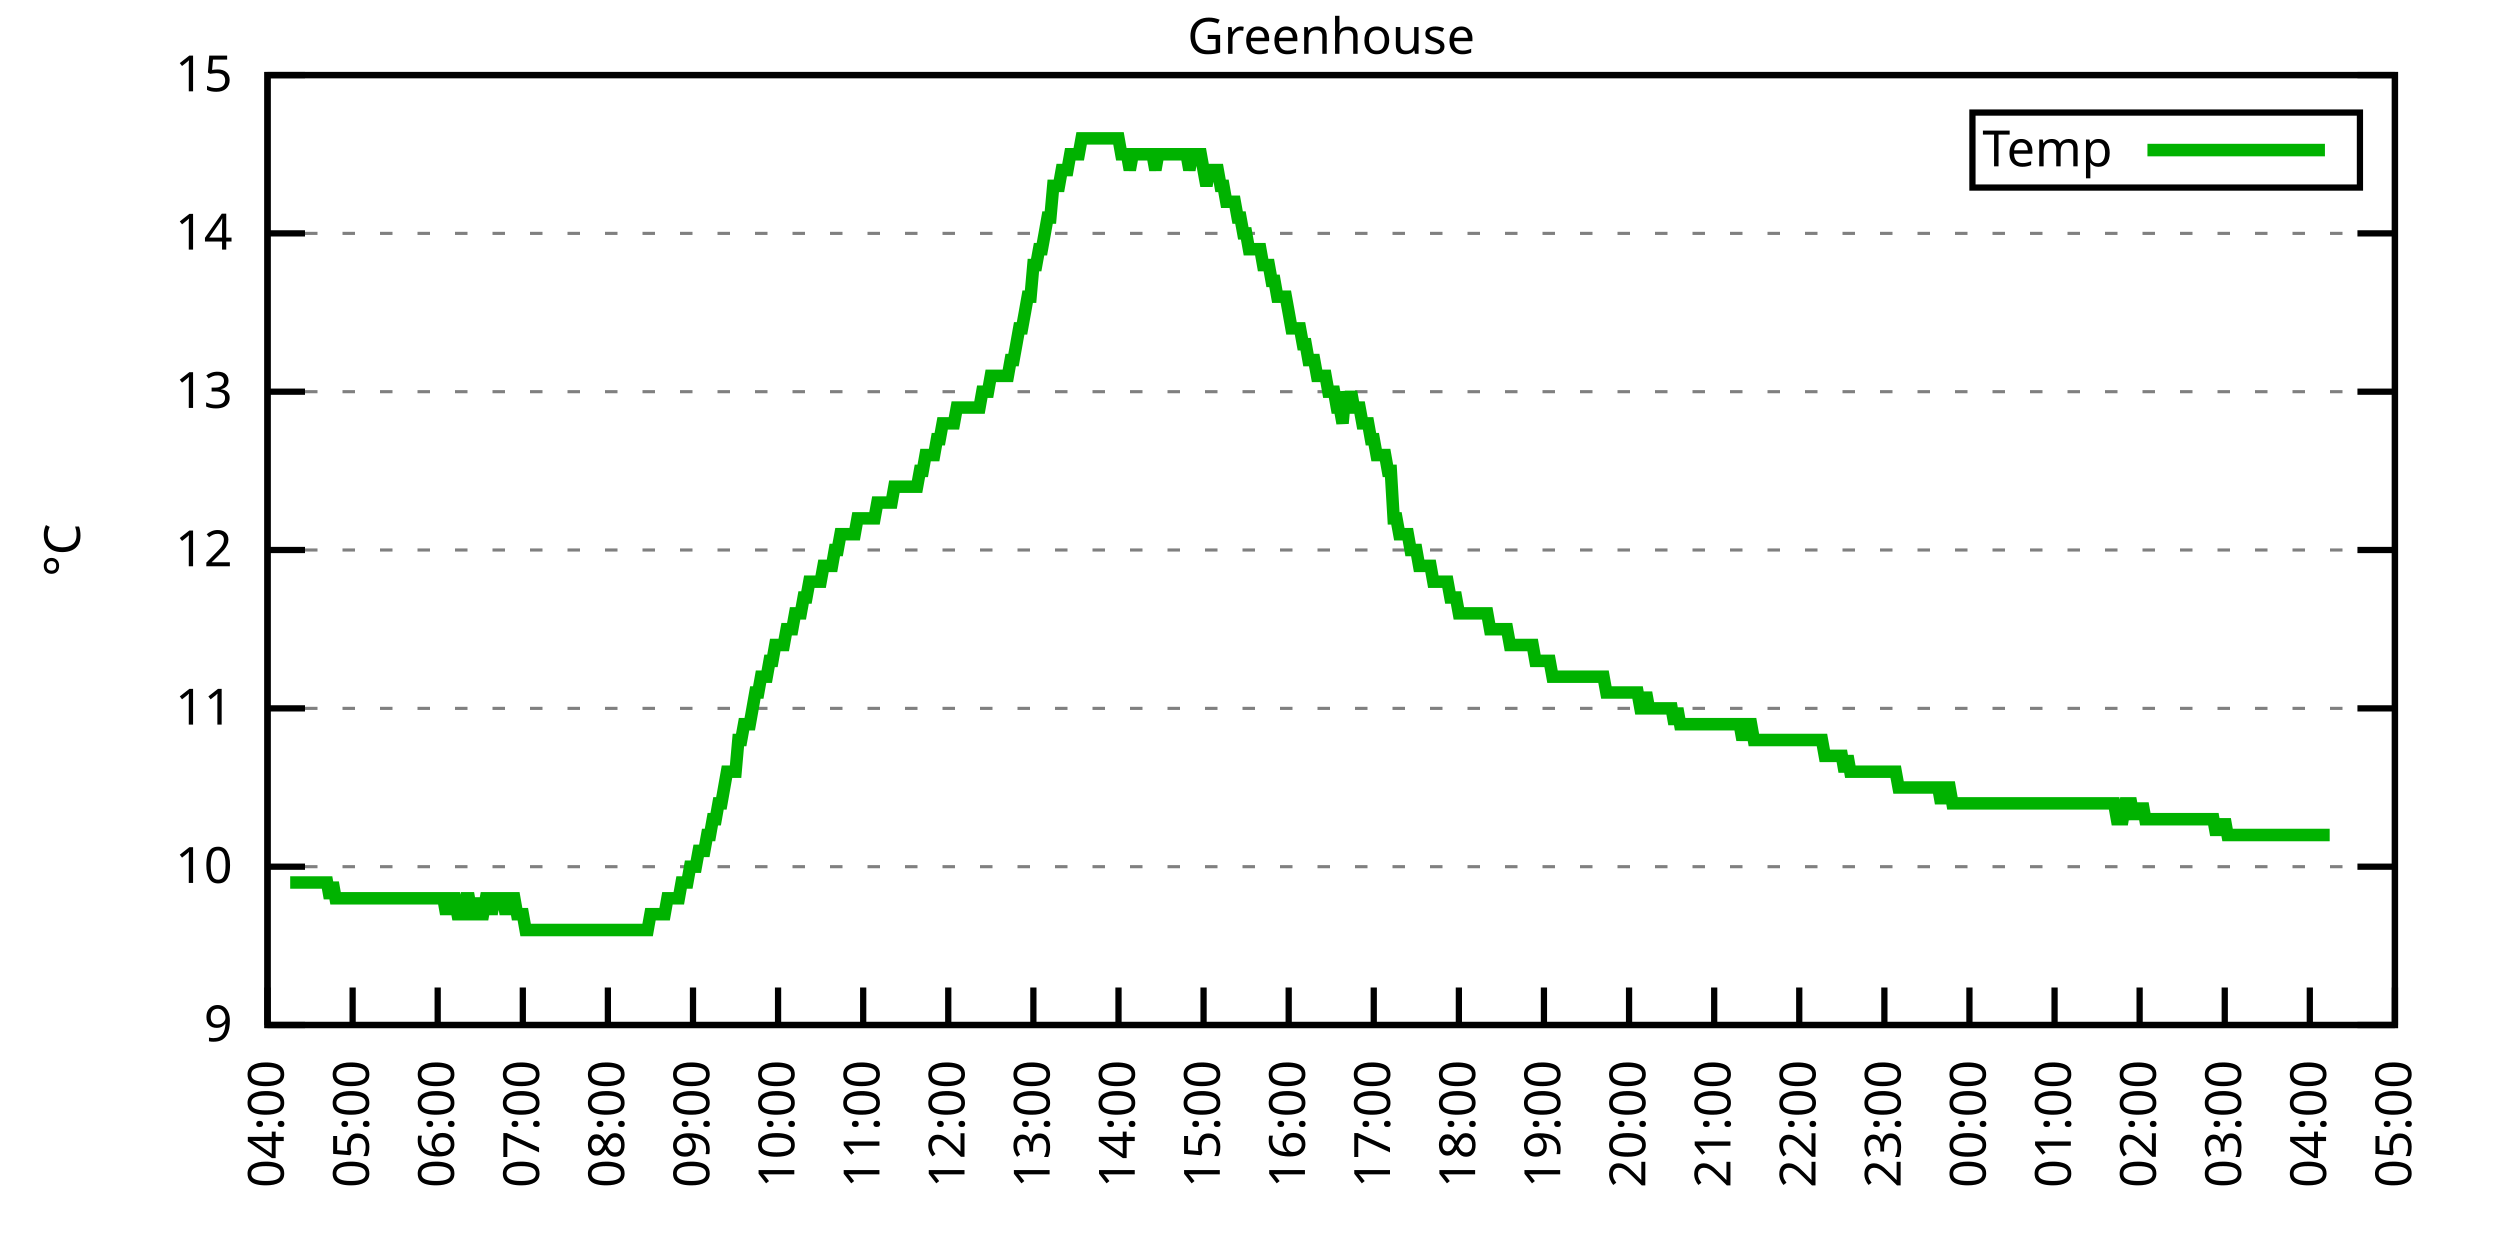
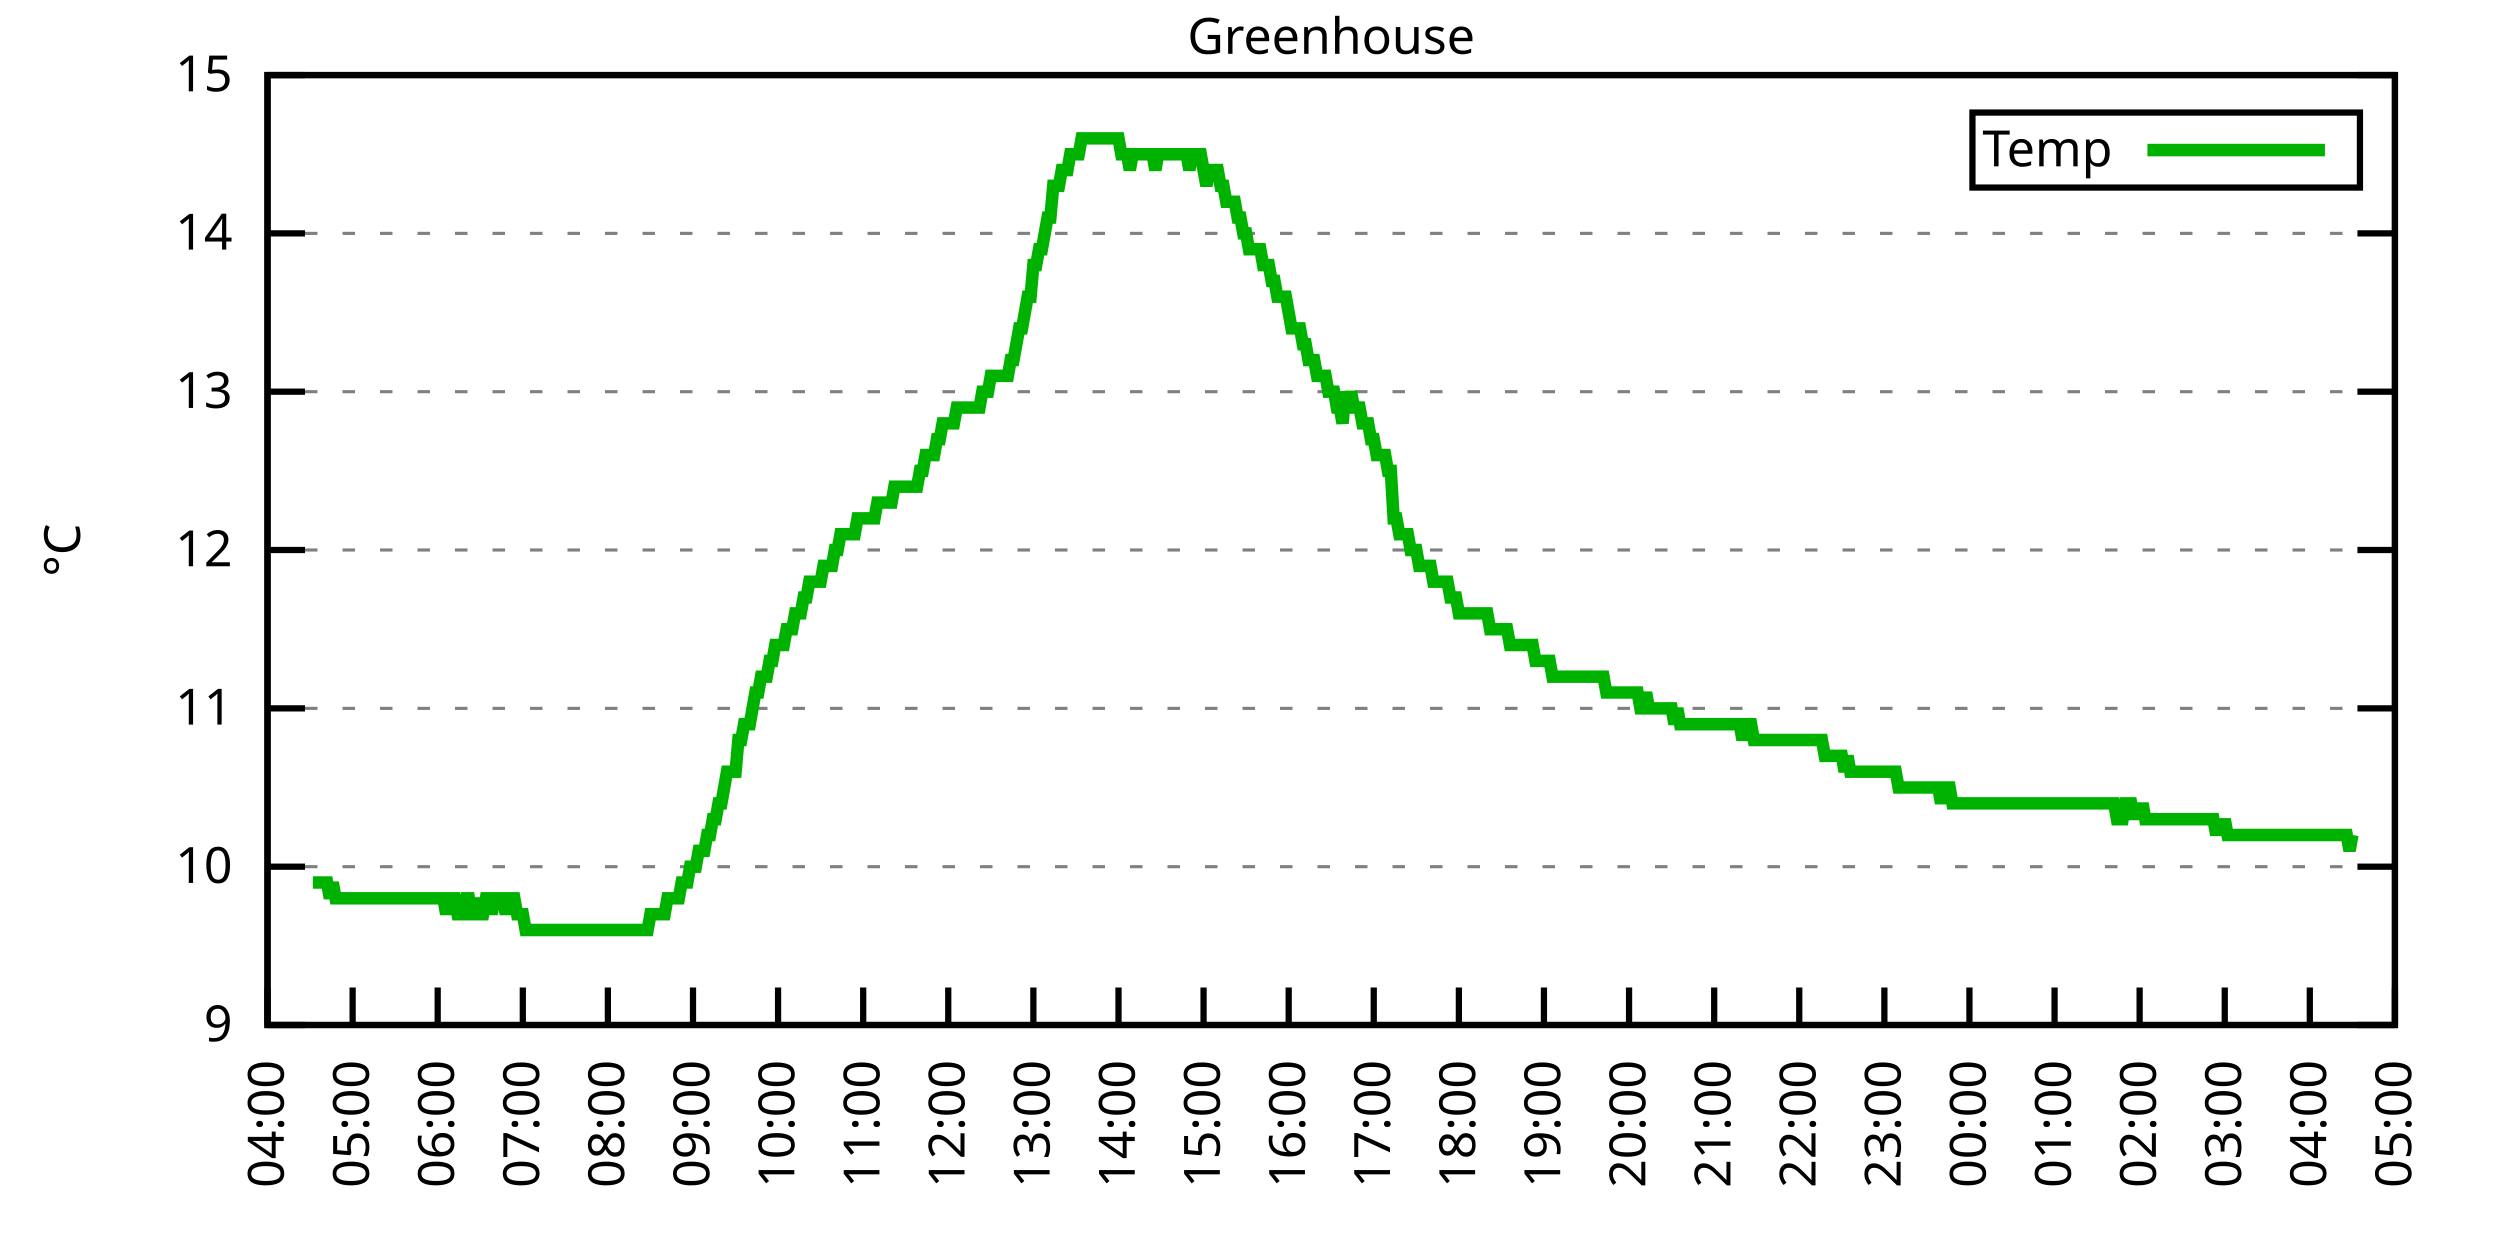
<svg xmlns="http://www.w3.org/2000/svg" xmlns:xlink="http://www.w3.org/1999/xlink" width="400" height="200" viewBox="0 0 400 200">
  <g id="gnuplot_canvas">
    <rect x="0" y="0" width="400" height="200" fill="none" />
    <defs>
      <circle id="gpDot" r="0.5" stroke-width="0.5" stroke="currentColor" />
      <path id="gpPt0" stroke-width="0.333" stroke="currentColor" d="M-1,0 h2 M0,-1 v2" />
      <path id="gpPt1" stroke-width="0.333" stroke="currentColor" d="M-1,-1 L1,1 M1,-1 L-1,1" />
      <path id="gpPt2" stroke-width="0.333" stroke="currentColor" d="M-1,0 L1,0 M0,-1 L0,1 M-1,-1 L1,1 M-1,1 L1,-1" />
      <rect id="gpPt3" stroke-width="0.333" stroke="currentColor" x="-1" y="-1" width="2" height="2" />
      <rect id="gpPt4" stroke-width="0.333" stroke="currentColor" fill="currentColor" x="-1" y="-1" width="2" height="2" />
      <circle id="gpPt5" stroke-width="0.333" stroke="currentColor" cx="0" cy="0" r="1" />
      <use xlink:href="#gpPt5" id="gpPt6" fill="currentColor" stroke="none" />
      <path id="gpPt7" stroke-width="0.333" stroke="currentColor" d="M0,-1.33 L-1.33,0.67 L1.33,0.67 z" />
      <use xlink:href="#gpPt7" id="gpPt8" fill="currentColor" stroke="none" />
      <use xlink:href="#gpPt7" id="gpPt9" stroke="currentColor" transform="rotate(180)" />
      <use xlink:href="#gpPt9" id="gpPt10" fill="currentColor" stroke="none" />
      <use xlink:href="#gpPt3" id="gpPt11" stroke="currentColor" transform="rotate(45)" />
      <use xlink:href="#gpPt11" id="gpPt12" fill="currentColor" stroke="none" />
      <path id="gpPt13" stroke-width="0.333" stroke="currentColor" d="M0,1.330 L1.265,0.411 L0.782,-1.067 L-0.782,-1.076 L-1.265,0.411 z" />
      <use xlink:href="#gpPt13" id="gpPt14" fill="currentColor" stroke="none" />
      <filter id="textbox" filterUnits="objectBoundingBox" x="0" y="0" height="1" width="1">
        <feFlood flood-color="white" flood-opacity="1" result="bgnd" />
        <feComposite in="SourceGraphic" in2="bgnd" operator="atop" />
      </filter>
      <filter id="greybox" filterUnits="objectBoundingBox" x="0" y="0" height="1" width="1">
        <feFlood flood-color="lightgrey" flood-opacity="1" result="grey" />
        <feComposite in="SourceGraphic" in2="grey" operator="atop" />
      </filter>
    </defs>
    <g fill="none" color="white" stroke="currentColor" stroke-width="1.00" stroke-linecap="butt" stroke-linejoin="miter">
</g>
    <g fill="none" color="black" stroke="currentColor" stroke-width="1.00" stroke-linecap="butt" stroke-linejoin="miter">
      <g stroke="none" shape-rendering="crispEdges">
        <polygon fill="rgb(255, 255, 255)" points="42.80,164.00 383.18,164.00 383.18,12.02 42.80,12.02 " />
      </g>
    </g>
    <g fill="none" color="black" stroke="currentColor" stroke-width="1.00" stroke-linecap="butt" stroke-linejoin="miter">
</g>
    <g fill="none" color="black" stroke="black" stroke-width="0.50" stroke-linecap="butt" stroke-linejoin="miter">
</g>
    <g fill="none" color="gray" stroke="currentColor" stroke-width="0.50" stroke-linecap="butt" stroke-linejoin="miter">
      <path stroke="gray" stroke-dasharray="2,4" class="gridline" d="M42.80,164.00 L383.19,164.00  " />
    </g>
    <g fill="none" color="gray" stroke="gray" stroke-width="1.00" stroke-linecap="butt" stroke-linejoin="miter">
</g>
    <g fill="none" color="black" stroke="currentColor" stroke-width="1.00" stroke-linecap="butt" stroke-linejoin="miter">
      <path stroke="black" d="M42.80,164.00 L48.80,164.00 M383.19,164.00 L377.19,164.00  " />
      <g transform="translate(37.20,166.60)" stroke="none" fill="black" font-family="Sans" font-size="8.00" text-anchor="end">
        <text>
          <tspan font-family="Sans"> 9</tspan>
        </text>
      </g>
    </g>
    <g fill="none" color="black" stroke="currentColor" stroke-width="1.00" stroke-linecap="butt" stroke-linejoin="miter">
</g>
    <g fill="none" color="black" stroke="black" stroke-width="0.50" stroke-linecap="butt" stroke-linejoin="miter">
</g>
    <g fill="none" color="gray" stroke="currentColor" stroke-width="0.50" stroke-linecap="butt" stroke-linejoin="miter">
      <path stroke="gray" stroke-dasharray="2,4" class="gridline" d="M42.80,138.67 L383.19,138.67  " />
    </g>
    <g fill="none" color="gray" stroke="gray" stroke-width="1.00" stroke-linecap="butt" stroke-linejoin="miter">
</g>
    <g fill="none" color="black" stroke="currentColor" stroke-width="1.00" stroke-linecap="butt" stroke-linejoin="miter">
      <path stroke="black" d="M42.80,138.67 L48.80,138.67 M383.19,138.67 L377.19,138.67  " />
      <g transform="translate(37.20,141.27)" stroke="none" fill="black" font-family="Sans" font-size="8.00" text-anchor="end">
        <text>
          <tspan font-family="Sans"> 10</tspan>
        </text>
      </g>
    </g>
    <g fill="none" color="black" stroke="currentColor" stroke-width="1.00" stroke-linecap="butt" stroke-linejoin="miter">
</g>
    <g fill="none" color="black" stroke="black" stroke-width="0.50" stroke-linecap="butt" stroke-linejoin="miter">
</g>
    <g fill="none" color="gray" stroke="currentColor" stroke-width="0.50" stroke-linecap="butt" stroke-linejoin="miter">
      <path stroke="gray" stroke-dasharray="2,4" class="gridline" d="M42.80,113.34 L383.19,113.34  " />
    </g>
    <g fill="none" color="gray" stroke="gray" stroke-width="1.00" stroke-linecap="butt" stroke-linejoin="miter">
</g>
    <g fill="none" color="black" stroke="currentColor" stroke-width="1.00" stroke-linecap="butt" stroke-linejoin="miter">
      <path stroke="black" d="M42.80,113.34 L48.80,113.34 M383.19,113.34 L377.19,113.34  " />
      <g transform="translate(37.20,115.94)" stroke="none" fill="black" font-family="Sans" font-size="8.00" text-anchor="end">
        <text>
          <tspan font-family="Sans"> 11</tspan>
        </text>
      </g>
    </g>
    <g fill="none" color="black" stroke="currentColor" stroke-width="1.00" stroke-linecap="butt" stroke-linejoin="miter">
</g>
    <g fill="none" color="black" stroke="black" stroke-width="0.50" stroke-linecap="butt" stroke-linejoin="miter">
</g>
    <g fill="none" color="gray" stroke="currentColor" stroke-width="0.50" stroke-linecap="butt" stroke-linejoin="miter">
      <path stroke="gray" stroke-dasharray="2,4" class="gridline" d="M42.80,88.00 L383.19,88.00  " />
    </g>
    <g fill="none" color="gray" stroke="gray" stroke-width="1.00" stroke-linecap="butt" stroke-linejoin="miter">
</g>
    <g fill="none" color="black" stroke="currentColor" stroke-width="1.00" stroke-linecap="butt" stroke-linejoin="miter">
      <path stroke="black" d="M42.80,88.00 L48.80,88.00 M383.19,88.00 L377.19,88.00  " />
      <g transform="translate(37.20,90.60)" stroke="none" fill="black" font-family="Sans" font-size="8.00" text-anchor="end">
        <text>
          <tspan font-family="Sans"> 12</tspan>
        </text>
      </g>
    </g>
    <g fill="none" color="black" stroke="currentColor" stroke-width="1.00" stroke-linecap="butt" stroke-linejoin="miter">
</g>
    <g fill="none" color="black" stroke="black" stroke-width="0.50" stroke-linecap="butt" stroke-linejoin="miter">
</g>
    <g fill="none" color="gray" stroke="currentColor" stroke-width="0.50" stroke-linecap="butt" stroke-linejoin="miter">
      <path stroke="gray" stroke-dasharray="2,4" class="gridline" d="M42.80,62.67 L383.19,62.67  " />
    </g>
    <g fill="none" color="gray" stroke="gray" stroke-width="1.00" stroke-linecap="butt" stroke-linejoin="miter">
</g>
    <g fill="none" color="black" stroke="currentColor" stroke-width="1.00" stroke-linecap="butt" stroke-linejoin="miter">
      <path stroke="black" d="M42.80,62.67 L48.80,62.67 M383.19,62.67 L377.19,62.67  " />
      <g transform="translate(37.20,65.27)" stroke="none" fill="black" font-family="Sans" font-size="8.00" text-anchor="end">
        <text>
          <tspan font-family="Sans"> 13</tspan>
        </text>
      </g>
    </g>
    <g fill="none" color="black" stroke="currentColor" stroke-width="1.00" stroke-linecap="butt" stroke-linejoin="miter">
</g>
    <g fill="none" color="black" stroke="black" stroke-width="0.50" stroke-linecap="butt" stroke-linejoin="miter">
</g>
    <g fill="none" color="gray" stroke="currentColor" stroke-width="0.50" stroke-linecap="butt" stroke-linejoin="miter">
      <path stroke="gray" stroke-dasharray="2,4" class="gridline" d="M42.80,37.34 L383.19,37.34  " />
    </g>
    <g fill="none" color="gray" stroke="gray" stroke-width="1.00" stroke-linecap="butt" stroke-linejoin="miter">
</g>
    <g fill="none" color="black" stroke="currentColor" stroke-width="1.00" stroke-linecap="butt" stroke-linejoin="miter">
      <path stroke="black" d="M42.80,37.34 L48.80,37.34 M383.19,37.34 L377.19,37.34  " />
      <g transform="translate(37.20,39.94)" stroke="none" fill="black" font-family="Sans" font-size="8.00" text-anchor="end">
        <text>
          <tspan font-family="Sans"> 14</tspan>
        </text>
      </g>
    </g>
    <g fill="none" color="black" stroke="currentColor" stroke-width="1.00" stroke-linecap="butt" stroke-linejoin="miter">
</g>
    <g fill="none" color="black" stroke="black" stroke-width="0.50" stroke-linecap="butt" stroke-linejoin="miter">
</g>
    <g fill="none" color="gray" stroke="currentColor" stroke-width="0.50" stroke-linecap="butt" stroke-linejoin="miter">
      <path stroke="gray" stroke-dasharray="2,4" class="gridline" d="M42.80,12.01 L383.19,12.01  " />
    </g>
    <g fill="none" color="gray" stroke="gray" stroke-width="1.00" stroke-linecap="butt" stroke-linejoin="miter">
</g>
    <g fill="none" color="black" stroke="currentColor" stroke-width="1.00" stroke-linecap="butt" stroke-linejoin="miter">
      <path stroke="black" d="M42.80,12.01 L48.80,12.01 M383.19,12.01 L377.19,12.01  " />
      <g transform="translate(37.20,14.61)" stroke="none" fill="black" font-family="Sans" font-size="8.00" text-anchor="end">
        <text>
          <tspan font-family="Sans"> 15</tspan>
        </text>
      </g>
    </g>
    <g fill="none" color="black" stroke="currentColor" stroke-width="1.00" stroke-linecap="butt" stroke-linejoin="miter">
      <path stroke="black" d="M42.80,164.00 L42.80,158.00  " />
      <g transform="translate(45.40,169.60) rotate(270.00)" stroke="none" fill="black" font-family="Sans" font-size="8.00" text-anchor="end">
        <text>
          <tspan font-family="Sans">04:00</tspan>
        </text>
      </g>
    </g>
    <g fill="none" color="black" stroke="currentColor" stroke-width="1.00" stroke-linecap="butt" stroke-linejoin="miter">
      <path stroke="black" d="M56.42,164.00 L56.42,158.00  " />
      <g transform="translate(59.02,169.60) rotate(270.00)" stroke="none" fill="black" font-family="Sans" font-size="8.00" text-anchor="end">
        <text>
          <tspan font-family="Sans">05:00</tspan>
        </text>
      </g>
    </g>
    <g fill="none" color="black" stroke="currentColor" stroke-width="1.00" stroke-linecap="butt" stroke-linejoin="miter">
      <path stroke="black" d="M70.03,164.00 L70.03,158.00  " />
      <g transform="translate(72.63,169.60) rotate(270.00)" stroke="none" fill="black" font-family="Sans" font-size="8.00" text-anchor="end">
        <text>
          <tspan font-family="Sans">06:00</tspan>
        </text>
      </g>
    </g>
    <g fill="none" color="black" stroke="currentColor" stroke-width="1.00" stroke-linecap="butt" stroke-linejoin="miter">
      <path stroke="black" d="M83.65,164.00 L83.65,158.00  " />
      <g transform="translate(86.25,169.60) rotate(270.00)" stroke="none" fill="black" font-family="Sans" font-size="8.00" text-anchor="end">
        <text>
          <tspan font-family="Sans">07:00</tspan>
        </text>
      </g>
    </g>
    <g fill="none" color="black" stroke="currentColor" stroke-width="1.00" stroke-linecap="butt" stroke-linejoin="miter">
      <path stroke="black" d="M97.26,164.00 L97.26,158.00  " />
      <g transform="translate(99.86,169.60) rotate(270.00)" stroke="none" fill="black" font-family="Sans" font-size="8.00" text-anchor="end">
        <text>
          <tspan font-family="Sans">08:00</tspan>
        </text>
      </g>
    </g>
    <g fill="none" color="black" stroke="currentColor" stroke-width="1.00" stroke-linecap="butt" stroke-linejoin="miter">
      <path stroke="black" d="M110.88,164.00 L110.88,158.00  " />
      <g transform="translate(113.48,169.60) rotate(270.00)" stroke="none" fill="black" font-family="Sans" font-size="8.00" text-anchor="end">
        <text>
          <tspan font-family="Sans">09:00</tspan>
        </text>
      </g>
    </g>
    <g fill="none" color="black" stroke="currentColor" stroke-width="1.00" stroke-linecap="butt" stroke-linejoin="miter">
      <path stroke="black" d="M124.49,164.00 L124.49,158.00  " />
      <g transform="translate(127.09,169.60) rotate(270.00)" stroke="none" fill="black" font-family="Sans" font-size="8.00" text-anchor="end">
        <text>
          <tspan font-family="Sans">10:00</tspan>
        </text>
      </g>
    </g>
    <g fill="none" color="black" stroke="currentColor" stroke-width="1.00" stroke-linecap="butt" stroke-linejoin="miter">
      <path stroke="black" d="M138.11,164.00 L138.11,158.00  " />
      <g transform="translate(140.71,169.60) rotate(270.00)" stroke="none" fill="black" font-family="Sans" font-size="8.00" text-anchor="end">
        <text>
          <tspan font-family="Sans">11:00</tspan>
        </text>
      </g>
    </g>
    <g fill="none" color="black" stroke="currentColor" stroke-width="1.00" stroke-linecap="butt" stroke-linejoin="miter">
      <path stroke="black" d="M151.72,164.00 L151.72,158.00  " />
      <g transform="translate(154.32,169.60) rotate(270.00)" stroke="none" fill="black" font-family="Sans" font-size="8.00" text-anchor="end">
        <text>
          <tspan font-family="Sans">12:00</tspan>
        </text>
      </g>
    </g>
    <g fill="none" color="black" stroke="currentColor" stroke-width="1.00" stroke-linecap="butt" stroke-linejoin="miter">
      <path stroke="black" d="M165.34,164.00 L165.34,158.00  " />
      <g transform="translate(167.94,169.60) rotate(270.00)" stroke="none" fill="black" font-family="Sans" font-size="8.00" text-anchor="end">
        <text>
          <tspan font-family="Sans">13:00</tspan>
        </text>
      </g>
    </g>
    <g fill="none" color="black" stroke="currentColor" stroke-width="1.00" stroke-linecap="butt" stroke-linejoin="miter">
      <path stroke="black" d="M178.96,164.00 L178.96,158.00  " />
      <g transform="translate(181.56,169.60) rotate(270.00)" stroke="none" fill="black" font-family="Sans" font-size="8.00" text-anchor="end">
        <text>
          <tspan font-family="Sans">14:00</tspan>
        </text>
      </g>
    </g>
    <g fill="none" color="black" stroke="currentColor" stroke-width="1.00" stroke-linecap="butt" stroke-linejoin="miter">
      <path stroke="black" d="M192.57,164.00 L192.57,158.00  " />
      <g transform="translate(195.17,169.60) rotate(270.00)" stroke="none" fill="black" font-family="Sans" font-size="8.00" text-anchor="end">
        <text>
          <tspan font-family="Sans">15:00</tspan>
        </text>
      </g>
    </g>
    <g fill="none" color="black" stroke="currentColor" stroke-width="1.00" stroke-linecap="butt" stroke-linejoin="miter">
      <path stroke="black" d="M206.19,164.00 L206.19,158.00  " />
      <g transform="translate(208.79,169.60) rotate(270.00)" stroke="none" fill="black" font-family="Sans" font-size="8.00" text-anchor="end">
        <text>
          <tspan font-family="Sans">16:00</tspan>
        </text>
      </g>
    </g>
    <g fill="none" color="black" stroke="currentColor" stroke-width="1.00" stroke-linecap="butt" stroke-linejoin="miter">
      <path stroke="black" d="M219.80,164.00 L219.80,158.00  " />
      <g transform="translate(222.40,169.60) rotate(270.00)" stroke="none" fill="black" font-family="Sans" font-size="8.00" text-anchor="end">
        <text>
          <tspan font-family="Sans">17:00</tspan>
        </text>
      </g>
    </g>
    <g fill="none" color="black" stroke="currentColor" stroke-width="1.00" stroke-linecap="butt" stroke-linejoin="miter">
      <path stroke="black" d="M233.42,164.00 L233.42,158.00  " />
      <g transform="translate(236.02,169.60) rotate(270.00)" stroke="none" fill="black" font-family="Sans" font-size="8.00" text-anchor="end">
        <text>
          <tspan font-family="Sans">18:00</tspan>
        </text>
      </g>
    </g>
    <g fill="none" color="black" stroke="currentColor" stroke-width="1.00" stroke-linecap="butt" stroke-linejoin="miter">
      <path stroke="black" d="M247.03,164.00 L247.03,158.00  " />
      <g transform="translate(249.63,169.60) rotate(270.00)" stroke="none" fill="black" font-family="Sans" font-size="8.00" text-anchor="end">
        <text>
          <tspan font-family="Sans">19:00</tspan>
        </text>
      </g>
    </g>
    <g fill="none" color="black" stroke="currentColor" stroke-width="1.00" stroke-linecap="butt" stroke-linejoin="miter">
      <path stroke="black" d="M260.65,164.00 L260.65,158.00  " />
      <g transform="translate(263.25,169.60) rotate(270.00)" stroke="none" fill="black" font-family="Sans" font-size="8.00" text-anchor="end">
        <text>
          <tspan font-family="Sans">20:00</tspan>
        </text>
      </g>
    </g>
    <g fill="none" color="black" stroke="currentColor" stroke-width="1.00" stroke-linecap="butt" stroke-linejoin="miter">
      <path stroke="black" d="M274.27,164.00 L274.27,158.00  " />
      <g transform="translate(276.87,169.60) rotate(270.00)" stroke="none" fill="black" font-family="Sans" font-size="8.00" text-anchor="end">
        <text>
          <tspan font-family="Sans">21:00</tspan>
        </text>
      </g>
    </g>
    <g fill="none" color="black" stroke="currentColor" stroke-width="1.00" stroke-linecap="butt" stroke-linejoin="miter">
      <path stroke="black" d="M287.88,164.00 L287.88,158.00  " />
      <g transform="translate(290.48,169.60) rotate(270.00)" stroke="none" fill="black" font-family="Sans" font-size="8.00" text-anchor="end">
        <text>
          <tspan font-family="Sans">22:00</tspan>
        </text>
      </g>
    </g>
    <g fill="none" color="black" stroke="currentColor" stroke-width="1.00" stroke-linecap="butt" stroke-linejoin="miter">
      <path stroke="black" d="M301.50,164.00 L301.50,158.00  " />
      <g transform="translate(304.10,169.60) rotate(270.00)" stroke="none" fill="black" font-family="Sans" font-size="8.00" text-anchor="end">
        <text>
          <tspan font-family="Sans">23:00</tspan>
        </text>
      </g>
    </g>
    <g fill="none" color="black" stroke="currentColor" stroke-width="1.00" stroke-linecap="butt" stroke-linejoin="miter">
      <path stroke="black" d="M315.11,164.00 L315.11,158.00  " />
      <g transform="translate(317.71,169.60) rotate(270.00)" stroke="none" fill="black" font-family="Sans" font-size="8.00" text-anchor="end">
        <text>
          <tspan font-family="Sans">00:00</tspan>
        </text>
      </g>
    </g>
    <g fill="none" color="black" stroke="currentColor" stroke-width="1.00" stroke-linecap="butt" stroke-linejoin="miter">
      <path stroke="black" d="M328.73,164.00 L328.73,158.00  " />
      <g transform="translate(331.33,169.60) rotate(270.00)" stroke="none" fill="black" font-family="Sans" font-size="8.00" text-anchor="end">
        <text>
          <tspan font-family="Sans">01:00</tspan>
        </text>
      </g>
    </g>
    <g fill="none" color="black" stroke="currentColor" stroke-width="1.00" stroke-linecap="butt" stroke-linejoin="miter">
      <path stroke="black" d="M342.34,164.00 L342.34,158.00  " />
      <g transform="translate(344.94,169.60) rotate(270.00)" stroke="none" fill="black" font-family="Sans" font-size="8.00" text-anchor="end">
        <text>
          <tspan font-family="Sans">02:00</tspan>
        </text>
      </g>
    </g>
    <g fill="none" color="black" stroke="currentColor" stroke-width="1.00" stroke-linecap="butt" stroke-linejoin="miter">
      <path stroke="black" d="M355.96,164.00 L355.96,158.00  " />
      <g transform="translate(358.56,169.60) rotate(270.00)" stroke="none" fill="black" font-family="Sans" font-size="8.00" text-anchor="end">
        <text>
          <tspan font-family="Sans">03:00</tspan>
        </text>
      </g>
    </g>
    <g fill="none" color="black" stroke="currentColor" stroke-width="1.00" stroke-linecap="butt" stroke-linejoin="miter">
      <path stroke="black" d="M369.57,164.00 L369.57,158.00  " />
      <g transform="translate(372.17,169.60) rotate(270.00)" stroke="none" fill="black" font-family="Sans" font-size="8.00" text-anchor="end">
        <text>
          <tspan font-family="Sans">04:00</tspan>
        </text>
      </g>
    </g>
    <g fill="none" color="black" stroke="currentColor" stroke-width="1.00" stroke-linecap="butt" stroke-linejoin="miter">
      <path stroke="black" d="M383.19,164.00 L383.19,158.00  " />
      <g transform="translate(385.79,169.60) rotate(270.00)" stroke="none" fill="black" font-family="Sans" font-size="8.00" text-anchor="end">
        <text>
          <tspan font-family="Sans">05:00</tspan>
        </text>
      </g>
    </g>
    <g fill="none" color="black" stroke="currentColor" stroke-width="1.00" stroke-linecap="butt" stroke-linejoin="miter">
</g>
    <g fill="none" color="black" stroke="currentColor" stroke-width="1.00" stroke-linecap="butt" stroke-linejoin="miter">
      <path stroke="black" d="M42.80,12.01 L42.80,164.00 L383.19,164.00 L383.19,12.01 L42.80,12.01 Z  " />
    </g>
    <g fill="none" color="black" stroke="currentColor" stroke-width="1.00" stroke-linecap="butt" stroke-linejoin="miter">
</g>
    <g fill="none" color="black" stroke="currentColor" stroke-width="1.00" stroke-linecap="butt" stroke-linejoin="miter">
      <path stroke="black" d="M315.59,30.01 L315.59,18.01 L377.59,18.01 L377.59,30.01 L315.59,30.01 Z  " />
    </g>
    <g id="Greenhouse_plot_1">
      <g fill="none" color="white" stroke="black" stroke-width="2.00" stroke-linecap="butt" stroke-linejoin="miter">
</g>
      <g fill="none" color="black" stroke="currentColor" stroke-width="2.00" stroke-linecap="butt" stroke-linejoin="miter">
        <g transform="translate(337.99,26.61)" stroke="none" fill="black" font-family="Sans" font-size="8.00" text-anchor="end">
          <text>
            <tspan font-family="Sans">Temp</tspan>
          </text>
        </g>
      </g>
      <g fill="none" color="black" stroke="currentColor" stroke-width="2.00" stroke-linecap="butt" stroke-linejoin="miter">
-         <path stroke="rgb(  0, 178,   0)" d="M343.59,24.01 L371.99,24.01 M46.43,141.20 L46.88,141.20 L47.34,141.20 L47.79,141.20 L48.25,141.20 L48.70,141.20   L49.15,141.20 L49.61,141.20 L50.06,141.20 L50.52,141.20 L50.97,141.20 L51.42,141.20 L51.88,141.20 L52.33,141.20   L52.78,143.73 L53.24,141.20 L53.69,143.73 L54.15,143.73 L54.60,143.73 L55.05,143.73 L55.51,143.73 L55.96,143.73   L56.42,143.73 L56.87,143.73 L57.32,143.73 L57.78,143.73 L58.23,143.73 L58.68,143.73 L59.14,143.73 L59.59,143.73   L60.05,143.73 L60.50,143.73 L60.95,143.73 L61.41,143.73 L61.86,143.73 L62.32,143.73 L62.77,143.73 L63.22,143.73   L63.68,143.73 L64.13,143.73 L64.58,143.73 L65.04,143.73 L65.49,143.73 L65.95,143.73 L66.40,143.73 L66.85,143.73   L67.31,143.73 L67.76,143.73 L68.22,143.73 L68.67,143.73 L69.12,143.73 L69.58,143.73 L70.03,143.73 L70.49,143.73   L70.94,143.73 L71.39,146.27 L71.85,143.73 L72.30,143.73 L72.75,143.73 L73.21,146.27 L73.66,146.27 L74.12,146.27   L74.57,143.73 L75.02,143.73 L75.48,146.27 L75.93,146.27 L76.39,143.73 L76.84,146.27 L77.29,146.27 L77.75,143.73   L78.20,143.73 L78.65,146.27 L79.11,143.73 L79.56,143.73 L80.02,143.73 L80.47,143.73 L80.92,146.27 L81.38,143.73   L81.83,143.73 L82.29,143.73 L82.74,146.27 L83.19,146.27 L83.65,146.27 L84.10,148.80 L84.55,148.80 L85.01,148.80   L85.46,148.80 L85.92,148.80 L86.37,148.80 L86.82,148.80 L87.28,148.80 L87.73,148.80 L88.19,148.80 L88.64,148.80   L89.09,148.80 L89.55,148.80 L90.00,148.80 L90.45,148.80 L90.91,148.80 L91.36,148.80 L91.82,148.80 L92.27,148.80   L92.72,148.80 L93.18,148.80 L93.63,148.80 L94.09,148.80 L94.54,148.80 L94.99,148.80 L95.45,148.80 L95.90,148.80   L96.35,148.80 L96.81,148.80 L97.26,148.80 L97.72,148.80 L98.17,148.80 L98.62,148.80 L99.08,148.80 L99.53,148.80   L99.99,148.80 L100.44,148.80 L100.89,148.80 L101.35,148.80 L101.80,148.80 L102.25,148.80 L102.71,148.80 L103.16,148.80   L103.62,148.80 L104.07,146.27 L104.52,146.27 L104.98,146.27 L105.43,146.27 L105.89,146.27 L106.34,146.27 L106.79,143.73   L107.25,143.73 L107.70,143.73 L108.15,143.73 L108.61,143.73 L109.06,141.20 L109.52,141.20 L109.97,141.20 L110.42,138.67   L110.88,138.67 L111.33,138.67 L111.79,136.14 L112.24,136.14 L112.69,136.14 L113.15,133.60 L113.60,133.60 L114.05,131.07   L114.51,131.07 L114.96,128.54 L115.42,128.54 L115.87,126.00 L116.32,123.47 L116.78,123.47 L117.23,123.47 L117.69,123.47   L118.14,118.40 L118.59,118.40 L119.05,115.87 L119.50,115.87 L119.96,115.87 L120.41,113.34 L120.86,110.80 L121.32,110.80   L121.77,108.27 L122.22,108.27 L122.68,108.27 L123.13,105.74 L123.59,105.74 L124.04,103.20 L124.49,103.20 L124.95,103.20   L125.40,103.20 L125.86,100.67 L126.31,100.67 L126.76,100.67 L127.22,98.14 L127.67,98.14 L128.12,98.14 L128.58,95.60   L129.03,95.60 L129.49,93.07 L129.94,93.07 L130.39,93.07 L130.85,93.07 L131.30,93.07 L131.76,90.54 L132.21,90.54   L132.66,90.54 L133.12,90.54 L133.57,88.00 L134.02,88.00 L134.48,85.47 L134.93,85.47 L135.39,85.47 L135.84,85.47   L136.29,85.47 L136.75,85.47 L137.20,82.94 L137.66,82.94 L138.11,82.94 L138.56,82.94 L139.02,82.94 L139.47,82.94   L139.92,82.94 L140.38,80.41 L140.83,80.41 L141.29,80.41 L141.74,80.41 L142.19,80.41 L142.65,80.41 L143.10,77.87   L143.56,77.87 L144.01,77.87 L144.46,77.87 L144.92,77.87 L145.37,77.87 L145.82,77.87 L146.28,77.87 L146.73,77.87   L147.19,75.34 L147.64,75.34 L148.09,72.81 L148.55,72.81 L149.00,72.81 L149.46,72.81 L149.91,70.27 L150.36,70.27   L150.82,67.74 L151.27,67.74 L151.72,67.74 L152.18,67.74 L152.63,67.74 L153.09,65.21 L153.54,65.21 L153.99,65.21   L154.45,65.21 L154.90,65.21 L155.36,65.21 L155.81,65.21 L156.26,65.21 L156.72,65.21 L157.17,62.67 L157.62,62.67   L158.08,62.67 L158.53,60.14 L158.99,60.14 L159.44,60.14 L159.89,60.14 L160.35,60.14 L160.80,60.14 L161.26,60.14   L161.71,57.61 L162.16,57.61 L162.62,55.07 L163.07,52.54 L163.52,52.54 L163.98,50.01 L164.43,47.47 L164.89,47.47   L165.34,42.41 L165.79,42.41 L166.25,39.87 L166.70,39.87 L167.16,37.34 L167.61,34.81 L168.06,34.81 L168.52,29.74   L168.97,29.74 L169.43,29.74 L169.88,27.21 L170.33,27.21 L170.79,27.21 L171.24,24.68 L171.69,24.68 L172.15,24.68   L172.60,24.68 L173.06,22.14 L173.51,22.14 L173.96,22.14 L174.42,22.14 L174.87,22.14 L175.33,22.14 L175.78,22.14   L176.23,22.14 L176.69,22.14 L177.14,22.14 L177.59,22.14 L178.05,22.14 L178.50,22.14 L178.96,22.14 L179.41,24.68   L179.86,24.68 L180.32,24.68 L180.77,27.21 L181.23,24.68 L181.68,24.68 L182.13,24.68 L182.59,24.68 L183.04,24.68   L183.49,24.68 L183.95,24.68 L184.40,24.68 L184.86,27.21 L185.31,24.68 L185.76,24.68 L186.22,24.68 L186.67,24.68   L187.13,24.68 L187.58,24.68 L188.03,24.68 L188.49,24.68 L188.94,24.68 L189.39,24.68 L189.85,24.68 L190.30,27.21   L190.76,24.68 L191.21,24.68 L191.66,24.68 L192.12,24.68 L192.57,27.21 L193.03,29.74 L193.48,27.21 L193.93,27.21   L194.39,27.21 L194.84,27.21 L195.29,29.74 L195.75,29.74 L196.20,32.28 L196.66,32.28 L197.11,32.28 L197.56,32.28   L198.02,34.81 L198.47,34.81 L198.93,37.34 L199.38,37.34 L199.83,39.87 L200.29,39.87 L200.74,39.87 L201.19,39.87   L201.65,39.87 L202.10,42.41 L202.56,42.41 L203.01,42.41 L203.46,44.94 L203.92,44.94 L204.37,47.47 L204.83,47.47   L205.28,47.47 L205.73,47.47 L206.19,50.01 L206.64,52.54 L207.09,52.54 L207.55,52.54 L208.00,52.54 L208.46,55.07   L208.91,55.07 L209.36,57.61 L209.82,57.61 L210.27,57.61 L210.73,60.14 L211.18,60.14 L211.63,60.14 L212.09,60.14   L212.54,62.67 L213.00,62.67 L213.45,62.67 L213.90,65.21 L214.36,65.21 L214.81,67.74 L215.26,62.67 L215.72,65.21   L216.17,62.67 L216.63,65.21 L217.08,65.21 L217.53,65.21 L217.99,67.74 L218.44,67.74 L218.90,67.74 L219.35,70.27   L219.80,70.27 L220.26,72.81 L220.71,72.81 L221.16,72.81 L221.62,72.81 L222.07,75.34 L222.53,75.34 L222.98,82.94   L223.43,82.94 L223.89,85.47 L224.34,85.47 L224.80,85.47 L225.25,85.47 L225.70,88.00 L226.16,88.00 L226.61,88.00   L227.06,90.54 L227.52,90.54 L227.97,90.54 L228.43,90.54 L228.88,90.54 L229.33,93.07 L229.79,93.07 L230.24,93.07   L230.70,93.07 L231.15,93.07 L231.60,93.07 L232.06,95.60 L232.51,95.60 L232.96,95.60 L233.42,98.14 L233.87,98.14   L234.33,98.14 L234.78,98.14 L235.23,98.14 L235.69,98.14 L236.14,98.14 L236.60,98.14 L237.05,98.14 L237.50,98.14   L237.96,98.14 L238.41,100.67 L238.86,100.67 L239.32,100.67 L239.77,100.67 L240.23,100.67 L240.68,100.67 L241.13,100.67   L241.59,103.20 L242.04,103.20 L242.50,103.20 L242.95,103.20 L243.40,103.20 L243.86,103.20 L244.31,103.20 L244.76,103.20   L245.22,103.20 L245.67,105.74 L246.13,105.74 L246.58,105.74 L247.03,105.74 L247.49,105.74 L247.94,105.74 L248.40,108.27   L248.85,108.27 L249.30,108.27 L249.76,108.27 L250.21,108.27 L250.66,108.27 L251.12,108.27 L251.57,108.27 L252.03,108.27   L252.48,108.27 L252.93,108.27 L253.39,108.27 L253.84,108.27 L254.30,108.27 L254.75,108.27 L255.20,108.27 L255.66,108.27   L256.11,108.27 L256.56,108.27 L257.02,110.80 L257.47,110.80 L257.93,110.80 L258.38,110.80 L258.83,110.80 L259.29,110.80   L259.74,110.80 L260.20,110.80 L260.65,110.80 L261.10,110.80 L261.56,110.80 L262.01,110.80 L262.47,113.34 L262.92,113.34   L263.37,110.80 L263.83,113.34 L264.28,113.34 L264.73,113.34 L265.19,113.34 L265.64,113.34 L266.10,113.34 L266.32,113.34   L267.00,113.34 L267.46,113.34 L267.91,115.87 L268.37,113.34 L268.82,115.87 L269.27,115.87 L269.73,115.87 L270.18,115.87   L270.63,115.87 L271.09,115.87 L271.54,115.87 L272.00,115.87 L272.45,115.87 L272.90,115.87 L273.36,115.87 L273.81,115.87   L274.27,115.87 L274.72,115.87 L275.17,115.87 L275.63,115.87 L276.08,115.87 L276.53,115.87 L276.99,115.87 L277.44,115.87   L277.90,115.87 L278.35,115.87 L278.80,118.40 L279.26,115.87 L279.71,115.87 L280.17,115.87 L280.62,118.40 L281.07,118.40   L281.53,118.40 L281.98,118.40 L282.43,118.40 L282.89,118.40 L283.34,118.40 L283.80,118.40 L284.25,118.40 L284.70,118.40   L285.16,118.40 L285.61,118.40 L286.07,118.40 L286.52,118.40 L286.97,118.40 L287.43,118.40 L287.88,118.40 L288.33,118.40   L288.79,118.40 L289.24,118.40 L289.70,118.40 L290.15,118.40 L290.60,118.40 L291.06,118.40 L291.51,118.40 L291.97,120.94   L292.42,120.94 L292.87,120.94 L293.33,120.94 L293.78,120.94 L294.23,120.94 L294.69,120.94 L295.14,123.47 L295.60,120.94   L296.05,123.47 L296.50,123.47 L296.96,123.47 L297.41,123.47 L297.87,123.47 L298.32,123.47 L298.77,123.47 L299.23,123.47   L299.68,123.47 L300.13,123.47 L300.59,123.47 L301.04,123.47 L301.50,123.47 L301.95,123.47 L302.40,123.47 L302.86,123.47   L303.31,123.47 L303.77,126.00 L304.22,126.00 L304.67,126.00 L305.13,126.00 L305.58,126.00 L306.03,126.00 L306.49,126.00   L306.94,126.00 L307.40,126.00 L307.85,126.00 L308.30,126.00 L308.76,126.00 L309.21,126.00 L309.67,126.00 L310.12,126.00   L310.57,128.54 L311.03,126.00 L311.48,126.00 L311.94,126.00 L312.39,128.54 L312.84,128.54 L313.30,128.54 L313.75,128.54   L314.20,128.54 L314.66,128.54 L315.11,128.54 L315.57,128.54 L316.02,128.54 L316.47,128.54 L316.93,128.54 L317.38,128.54   L317.84,128.54 L318.29,128.54 L318.74,128.54 L319.20,128.54 L319.65,128.54 L320.10,128.54 L320.56,128.54 L321.01,128.54   L321.47,128.54 L321.92,128.54 L322.37,128.54 L322.83,128.54 L323.28,128.54 L323.74,128.54 L324.19,128.54 L324.64,128.54   L325.10,128.54 L325.55,128.54 L326.00,128.54 L326.46,128.54 L326.91,128.54 L327.37,128.54 L327.82,128.54 L328.27,128.54   L328.73,128.54 L329.18,128.54 L329.64,128.54 L330.09,128.54 L330.54,128.54 L331.00,128.54 L331.45,128.54 L331.90,128.54   L332.36,128.54 L332.81,128.54 L333.27,128.54 L333.72,128.54 L334.17,128.54 L334.63,128.54 L335.08,128.54 L335.54,128.54   L335.99,128.54 L336.44,128.54 L336.90,128.54 L337.35,128.54 L337.80,128.54 L338.26,128.54 L338.71,131.07 L339.17,131.07   L339.62,131.07 L340.07,128.54 L340.53,128.54 L340.98,128.54 L341.44,131.07 L341.89,128.54 L342.34,131.07 L342.80,128.54   L343.25,131.07 L343.70,131.07 L344.16,131.07 L344.61,131.07 L345.07,131.07 L345.52,131.07 L345.97,131.07 L346.43,131.07   L346.88,131.07 L347.34,131.07 L347.79,131.07 L348.24,131.07 L348.70,131.07 L349.15,131.07 L349.60,131.07 L350.06,131.07   L350.51,131.07 L350.97,131.07 L351.42,131.07 L351.87,131.07 L352.33,131.07 L352.78,131.07 L353.24,131.07 L353.69,131.07   L354.14,131.07 L354.60,133.60 L355.05,131.07 L355.50,133.60 L355.96,131.07 L356.41,133.60 L356.87,133.60 L357.32,133.60   L357.77,133.60 L358.23,133.60 L358.68,133.60 L359.14,133.60 L359.59,133.60 L360.04,133.60 L360.50,133.60 L360.95,133.60   L361.41,133.60 L361.86,133.60 L362.31,133.60 L362.77,133.60 L363.22,133.60 L363.67,133.60 L364.13,133.60 L364.58,133.60   L365.04,133.60 L365.49,133.60 L365.94,133.60 L366.40,133.60 L366.85,133.60 L367.31,133.60 L367.76,133.60 L368.21,133.60   L368.67,133.60 L369.12,133.60 L369.57,133.60 L370.03,133.60 L370.48,133.60 L370.94,133.60 L371.39,133.60 L371.84,133.60   L372.30,133.60 L372.75,133.60  " />
+         <path stroke="rgb(  0, 178,   0)" d="M343.59,24.01 L371.99,24.01 M50.06,141.20 L50.52,141.20 L50.97,141.20 L51.42,141.20 L51.88,141.20 L52.33,141.20   L52.78,143.73 L53.24,141.20 L53.69,143.73 L54.15,143.73 L54.60,143.73 L55.05,143.73 L55.51,143.73 L55.96,143.73   L56.42,143.73 L56.87,143.73 L57.32,143.73 L57.78,143.73 L58.23,143.73 L58.68,143.73 L59.14,143.73 L59.59,143.73   L60.05,143.73 L60.50,143.73 L60.95,143.73 L61.41,143.73 L61.86,143.73 L62.32,143.73 L62.77,143.73 L63.22,143.73   L63.68,143.73 L64.13,143.73 L64.58,143.73 L65.04,143.73 L65.49,143.73 L65.95,143.73 L66.40,143.73 L66.85,143.73   L67.31,143.73 L67.76,143.73 L68.22,143.73 L68.67,143.73 L69.12,143.73 L69.58,143.73 L70.03,143.73 L70.49,143.73   L70.94,143.73 L71.39,146.27 L71.85,143.73 L72.30,143.73 L72.75,143.73 L73.21,146.27 L73.66,146.27 L74.12,146.27   L74.57,143.73 L75.02,143.73 L75.48,146.27 L75.93,146.27 L76.39,143.73 L76.84,146.27 L77.29,146.27 L77.75,143.73   L78.20,143.73 L78.65,146.27 L79.11,143.73 L79.56,143.73 L80.02,143.73 L80.47,143.73 L80.92,146.27 L81.38,143.73   L81.83,143.73 L82.29,143.73 L82.74,146.27 L83.19,146.27 L83.65,146.27 L84.10,148.80 L84.55,148.80 L85.01,148.80   L85.46,148.80 L85.92,148.80 L86.37,148.80 L86.82,148.80 L87.28,148.80 L87.73,148.80 L88.19,148.80 L88.64,148.80   L89.09,148.80 L89.55,148.80 L90.00,148.80 L90.45,148.80 L90.91,148.80 L91.36,148.80 L91.82,148.80 L92.27,148.80   L92.72,148.80 L93.18,148.80 L93.63,148.80 L94.09,148.80 L94.54,148.80 L94.99,148.80 L95.45,148.80 L95.90,148.80   L96.35,148.80 L96.81,148.80 L97.26,148.80 L97.72,148.80 L98.17,148.80 L98.62,148.80 L99.08,148.80 L99.53,148.80   L99.99,148.80 L100.44,148.80 L100.89,148.80 L101.35,148.80 L101.80,148.80 L102.25,148.80 L102.71,148.80 L103.16,148.80   L103.62,148.80 L104.07,146.27 L104.52,146.27 L104.98,146.27 L105.43,146.27 L105.89,146.27 L106.34,146.27 L106.79,143.73   L107.25,143.73 L107.70,143.73 L108.15,143.73 L108.61,143.73 L109.06,141.20 L109.52,141.20 L109.97,141.20 L110.42,138.67   L110.88,138.67 L111.33,138.67 L111.79,136.14 L112.24,136.14 L112.69,136.14 L113.15,133.60 L113.60,133.60 L114.05,131.07   L114.51,131.07 L114.96,128.54 L115.42,128.54 L115.87,126.00 L116.32,123.47 L116.78,123.47 L117.23,123.47 L117.69,123.47   L118.14,118.40 L118.59,118.40 L119.05,115.87 L119.50,115.87 L119.96,115.87 L120.41,113.34 L120.86,110.80 L121.32,110.80   L121.77,108.27 L122.22,108.27 L122.68,108.27 L123.13,105.74 L123.59,105.74 L124.04,103.20 L124.49,103.20 L124.95,103.20   L125.40,103.20 L125.86,100.67 L126.31,100.67 L126.76,100.67 L127.22,98.14 L127.67,98.14 L128.12,98.14 L128.58,95.60   L129.03,95.60 L129.49,93.07 L129.94,93.07 L130.39,93.07 L130.85,93.07 L131.30,93.07 L131.76,90.54 L132.21,90.54   L132.66,90.54 L133.12,90.54 L133.57,88.00 L134.02,88.00 L134.48,85.47 L134.93,85.47 L135.39,85.47 L135.84,85.47   L136.29,85.47 L136.75,85.47 L137.20,82.94 L137.66,82.94 L138.11,82.94 L138.56,82.94 L139.02,82.94 L139.47,82.94   L139.92,82.94 L140.38,80.41 L140.83,80.41 L141.29,80.41 L141.74,80.41 L142.19,80.41 L142.65,80.41 L143.10,77.87   L143.56,77.87 L144.01,77.87 L144.46,77.87 L144.92,77.87 L145.37,77.87 L145.82,77.87 L146.28,77.87 L146.73,77.87   L147.19,75.34 L147.64,75.34 L148.09,72.81 L148.55,72.81 L149.00,72.81 L149.46,72.81 L149.91,70.27 L150.36,70.27   L150.82,67.74 L151.27,67.74 L151.72,67.74 L152.18,67.74 L152.63,67.74 L153.09,65.21 L153.54,65.21 L153.99,65.21   L154.45,65.21 L154.90,65.21 L155.36,65.21 L155.81,65.21 L156.26,65.21 L156.72,65.21 L157.17,62.67 L157.62,62.67   L158.08,62.67 L158.53,60.14 L158.99,60.14 L159.44,60.14 L159.89,60.14 L160.35,60.14 L160.80,60.14 L161.26,60.14   L161.71,57.61 L162.16,57.61 L162.62,55.07 L163.07,52.54 L163.52,52.54 L163.98,50.01 L164.43,47.47 L164.89,47.47   L165.34,42.41 L165.79,42.41 L166.25,39.87 L166.70,39.87 L167.16,37.34 L167.61,34.81 L168.06,34.81 L168.52,29.74   L168.97,29.74 L169.43,29.74 L169.88,27.21 L170.33,27.21 L170.79,27.21 L171.24,24.68 L171.69,24.68 L172.15,24.68   L172.60,24.68 L173.06,22.14 L173.51,22.14 L173.96,22.14 L174.42,22.14 L174.87,22.14 L175.33,22.14 L175.78,22.14   L176.23,22.14 L176.69,22.14 L177.14,22.14 L177.59,22.14 L178.05,22.14 L178.50,22.14 L178.96,22.14 L179.41,24.68   L179.86,24.68 L180.32,24.68 L180.77,27.21 L181.23,24.68 L181.68,24.68 L182.13,24.68 L182.59,24.68 L183.04,24.68   L183.49,24.68 L183.95,24.68 L184.40,24.68 L184.86,27.21 L185.31,24.68 L185.76,24.68 L186.22,24.68 L186.67,24.68   L187.13,24.68 L187.58,24.68 L188.03,24.68 L188.49,24.68 L188.94,24.68 L189.39,24.68 L189.85,24.68 L190.30,27.21   L190.76,24.68 L191.21,24.68 L191.66,24.68 L192.12,24.68 L192.57,27.21 L193.03,29.74 L193.48,27.21 L193.93,27.21   L194.39,27.21 L194.84,27.21 L195.29,29.74 L195.75,29.74 L196.20,32.28 L196.66,32.28 L197.11,32.28 L197.56,32.28   L198.02,34.81 L198.47,34.81 L198.93,37.34 L199.38,37.34 L199.83,39.87 L200.29,39.87 L200.74,39.87 L201.19,39.87   L201.65,39.87 L202.10,42.41 L202.56,42.41 L203.01,42.41 L203.46,44.94 L203.92,44.94 L204.37,47.47 L204.83,47.47   L205.28,47.47 L205.73,47.47 L206.19,50.01 L206.64,52.54 L207.09,52.54 L207.55,52.54 L208.00,52.54 L208.46,55.07   L208.91,55.07 L209.36,57.61 L209.82,57.61 L210.27,57.61 L210.73,60.14 L211.18,60.14 L211.63,60.14 L212.09,60.14   L212.54,62.67 L213.00,62.67 L213.45,62.67 L213.90,65.21 L214.36,65.21 L214.81,67.74 L215.26,62.67 L215.72,65.21   L216.17,62.67 L216.63,65.21 L217.08,65.21 L217.53,65.21 L217.99,67.74 L218.44,67.74 L218.90,67.74 L219.35,70.27   L219.80,70.27 L220.26,72.81 L220.71,72.81 L221.16,72.81 L221.62,72.81 L222.07,75.34 L222.53,75.34 L222.98,82.94   L223.43,82.94 L223.89,85.47 L224.34,85.47 L224.80,85.47 L225.25,85.47 L225.70,88.00 L226.16,88.00 L226.61,88.00   L227.06,90.54 L227.52,90.54 L227.97,90.54 L228.43,90.54 L228.88,90.54 L229.33,93.07 L229.79,93.07 L230.24,93.07   L230.70,93.07 L231.15,93.07 L231.60,93.07 L232.06,95.60 L232.51,95.60 L232.96,95.60 L233.42,98.14 L233.87,98.14   L234.33,98.14 L234.78,98.14 L235.23,98.14 L235.69,98.14 L236.14,98.14 L236.60,98.14 L237.05,98.14 L237.50,98.14   L237.96,98.14 L238.41,100.67 L238.86,100.67 L239.32,100.67 L239.77,100.67 L240.23,100.67 L240.68,100.67 L241.13,100.67   L241.59,103.20 L242.04,103.20 L242.50,103.20 L242.95,103.20 L243.40,103.20 L243.86,103.20 L244.31,103.20 L244.76,103.20   L245.22,103.20 L245.67,105.74 L246.13,105.74 L246.58,105.74 L247.03,105.74 L247.49,105.74 L247.94,105.74 L248.40,108.27   L248.85,108.27 L249.30,108.27 L249.76,108.27 L250.21,108.27 L250.66,108.27 L251.12,108.27 L251.57,108.27 L252.03,108.27   L252.48,108.27 L252.93,108.27 L253.39,108.27 L253.84,108.27 L254.30,108.27 L254.75,108.27 L255.20,108.27 L255.66,108.27   L256.11,108.27 L256.56,108.27 L257.02,110.80 L257.47,110.80 L257.93,110.80 L258.38,110.80 L258.83,110.80 L259.29,110.80   L259.74,110.80 L260.20,110.80 L260.65,110.80 L261.10,110.80 L261.56,110.80 L262.01,110.80 L262.47,113.34 L262.92,113.34   L263.37,110.80 L263.83,113.34 L264.28,113.34 L264.73,113.34 L265.19,113.34 L265.64,113.34 L266.10,113.34 L266.32,113.34   L267.00,113.34 L267.46,113.34 L267.91,115.87 L268.37,113.34 L268.82,115.87 L269.27,115.87 L269.73,115.87 L270.18,115.87   L270.63,115.87 L271.09,115.87 L271.54,115.87 L272.00,115.87 L272.45,115.87 L272.90,115.87 L273.36,115.87 L273.81,115.87   L274.27,115.87 L274.72,115.87 L275.17,115.87 L275.63,115.87 L276.08,115.87 L276.53,115.87 L276.99,115.87 L277.44,115.87   L277.90,115.87 L278.35,115.87 L278.80,118.40 L279.26,115.87 L279.71,115.87 L280.17,115.87 L280.62,118.40 L281.07,118.40   L281.53,118.40 L281.98,118.40 L282.43,118.40 L282.89,118.40 L283.34,118.40 L283.80,118.40 L284.25,118.40 L284.70,118.40   L285.16,118.40 L285.61,118.40 L286.07,118.40 L286.52,118.40 L286.97,118.40 L287.43,118.40 L287.88,118.40 L288.33,118.40   L288.79,118.40 L289.24,118.40 L289.70,118.40 L290.15,118.40 L290.60,118.40 L291.06,118.40 L291.51,118.40 L291.97,120.94   L292.42,120.94 L292.87,120.94 L293.33,120.94 L293.78,120.94 L294.23,120.94 L294.69,120.94 L295.14,123.47 L295.60,120.94   L296.05,123.47 L296.50,123.47 L296.96,123.47 L297.41,123.47 L297.87,123.47 L298.32,123.47 L298.77,123.47 L299.23,123.47   L299.68,123.47 L300.13,123.47 L300.59,123.47 L301.04,123.47 L301.50,123.47 L301.95,123.47 L302.40,123.47 L302.86,123.47   L303.31,123.47 L303.77,126.00 L304.22,126.00 L304.67,126.00 L305.13,126.00 L305.58,126.00 L306.03,126.00 L306.49,126.00   L306.94,126.00 L307.40,126.00 L307.85,126.00 L308.30,126.00 L308.76,126.00 L309.21,126.00 L309.67,126.00 L310.12,126.00   L310.57,128.54 L311.03,126.00 L311.48,126.00 L311.94,126.00 L312.39,128.54 L312.84,128.54 L313.30,128.54 L313.75,128.54   L314.20,128.54 L314.66,128.54 L315.11,128.54 L315.57,128.54 L316.02,128.54 L316.47,128.54 L316.93,128.54 L317.38,128.54   L317.84,128.54 L318.29,128.54 L318.74,128.54 L319.20,128.54 L319.65,128.54 L320.10,128.54 L320.56,128.54 L321.01,128.54   L321.47,128.54 L321.92,128.54 L322.37,128.54 L322.83,128.54 L323.28,128.54 L323.74,128.54 L324.19,128.54 L324.64,128.54   L325.10,128.54 L325.55,128.54 L326.00,128.54 L326.46,128.54 L326.91,128.54 L327.37,128.54 L327.82,128.54 L328.27,128.54   L328.73,128.54 L329.18,128.54 L329.64,128.54 L330.09,128.54 L330.54,128.54 L331.00,128.54 L331.45,128.54 L331.90,128.54   L332.36,128.54 L332.81,128.54 L333.27,128.54 L333.72,128.54 L334.17,128.54 L334.63,128.54 L335.08,128.54 L335.54,128.54   L335.99,128.54 L336.44,128.54 L336.90,128.54 L337.35,128.54 L337.80,128.54 L338.26,128.54 L338.71,131.07 L339.17,131.07   L339.62,131.07 L340.07,128.54 L340.53,128.54 L340.98,128.54 L341.44,131.07 L341.89,128.54 L342.34,131.07 L342.80,128.54   L343.25,131.07 L343.70,131.07 L344.16,131.07 L344.61,131.07 L345.07,131.07 L345.52,131.07 L345.97,131.07 L346.43,131.07   L346.88,131.07 L347.34,131.07 L347.79,131.07 L348.24,131.07 L348.70,131.07 L349.15,131.07 L349.60,131.07 L350.06,131.07   L350.51,131.07 L350.97,131.07 L351.42,131.07 L351.87,131.07 L352.33,131.07 L352.78,131.07 L353.24,131.07 L353.69,131.07   L354.14,131.07 L354.60,133.60 L355.05,131.07 L355.50,133.60 L355.96,131.07 L356.41,133.60 L356.87,133.60 L357.32,133.60   L357.77,133.60 L358.23,133.60 L358.68,133.60 L359.14,133.60 L359.59,133.60 L360.04,133.60 L360.50,133.60 L360.95,133.60   L361.41,133.60 L361.86,133.60 L362.31,133.60 L362.77,133.60 L363.22,133.60 L363.67,133.60 L364.13,133.60 L364.58,133.60   L365.04,133.60 L365.49,133.60 L365.94,133.60 L366.40,133.60 L366.85,133.60 L367.31,133.60 L367.76,133.60 L368.21,133.60   L368.67,133.60 L369.12,133.60 L369.57,133.60 L370.03,133.60 L370.48,133.60 L370.94,133.60 L371.39,133.60 L371.84,133.60   L372.30,133.60 L372.75,133.60 L373.21,133.60 L373.66,133.60 L374.11,133.60 L374.57,133.60 L375.02,133.60 L375.47,133.60   L375.93,136.14 L376.38,133.60  " />
      </g>
    </g>
    <g fill="none" color="black" stroke="currentColor" stroke-width="2.00" stroke-linecap="butt" stroke-linejoin="miter">
</g>
    <g fill="none" color="black" stroke="black" stroke-width="1.00" stroke-linecap="butt" stroke-linejoin="miter">
</g>
    <g fill="none" color="black" stroke="currentColor" stroke-width="1.00" stroke-linecap="butt" stroke-linejoin="miter">
      <path stroke="black" d="M42.80,12.01 L42.80,164.00 L383.19,164.00 L383.19,12.01 L42.80,12.01 Z  " />
      <g transform="translate(12.80,88.01) rotate(270.00)" stroke="none" fill="black" font-family="Sans" font-size="8.00" text-anchor="middle">
        <text>
          <tspan font-family="Sans">°C</tspan>
        </text>
      </g>
    </g>
    <g fill="none" color="black" stroke="currentColor" stroke-width="1.00" stroke-linecap="butt" stroke-linejoin="miter">
</g>
    <g fill="none" color="black" stroke="currentColor" stroke-width="1.00" stroke-linecap="butt" stroke-linejoin="miter">
      <g transform="translate(212.99,8.61)" stroke="none" fill="black" font-family="Sans" font-size="8.00" text-anchor="middle">
        <text>
          <tspan font-family="Sans">Greenhouse</tspan>
        </text>
      </g>
    </g>
    <g fill="none" color="black" stroke="currentColor" stroke-width="1.00" stroke-linecap="butt" stroke-linejoin="miter">
</g>
  </g>
</svg>
